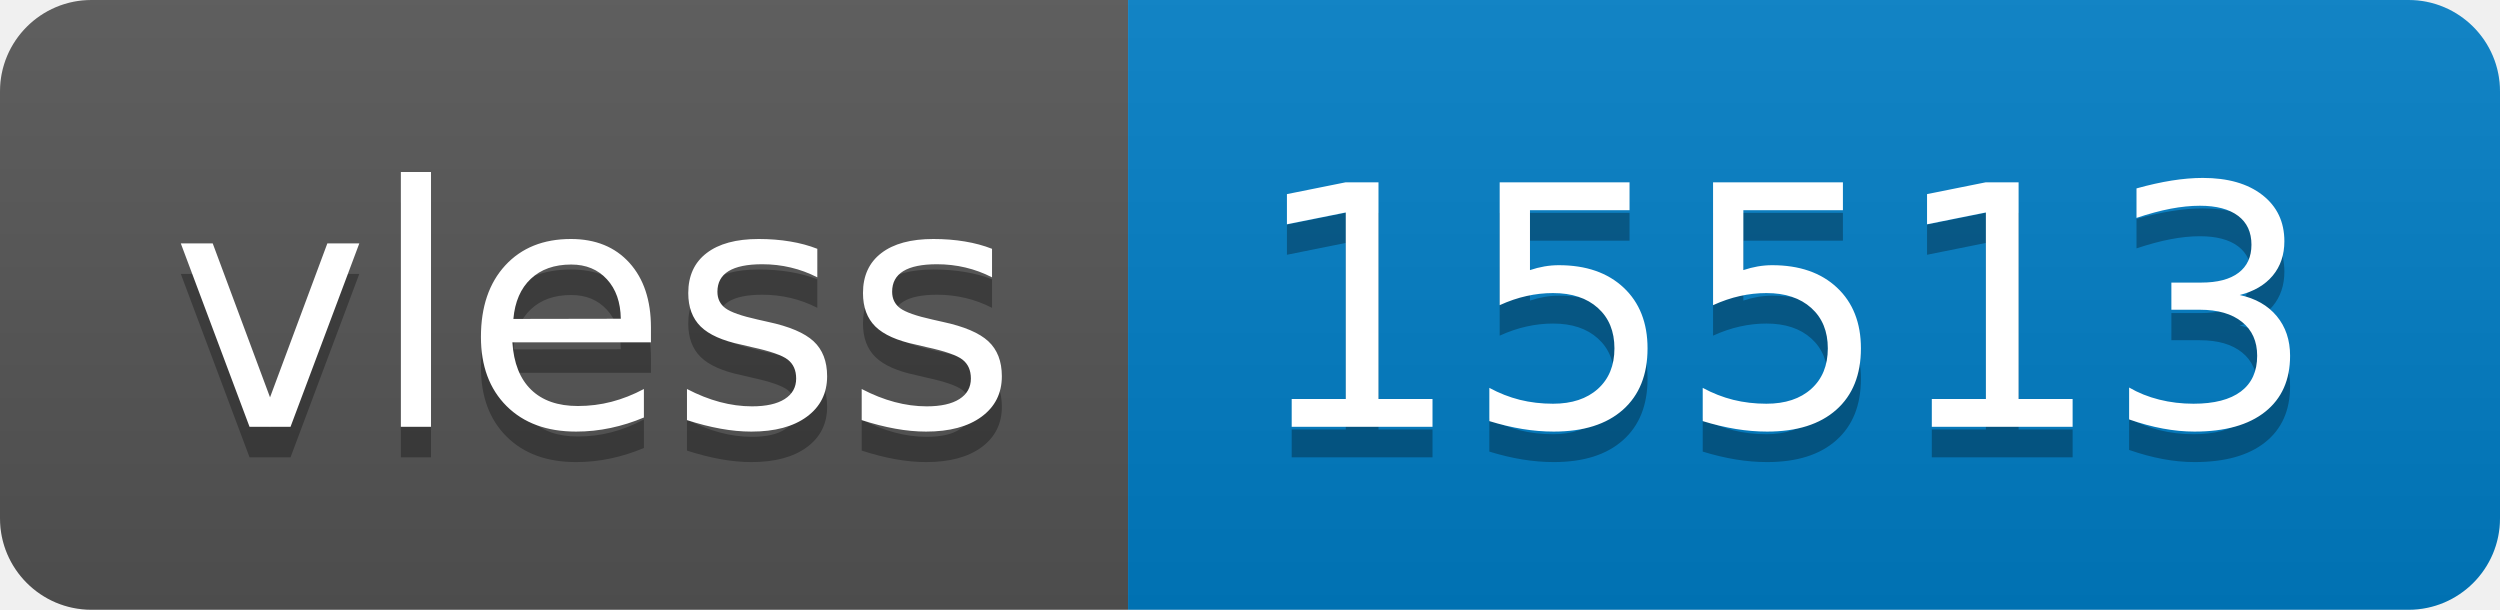
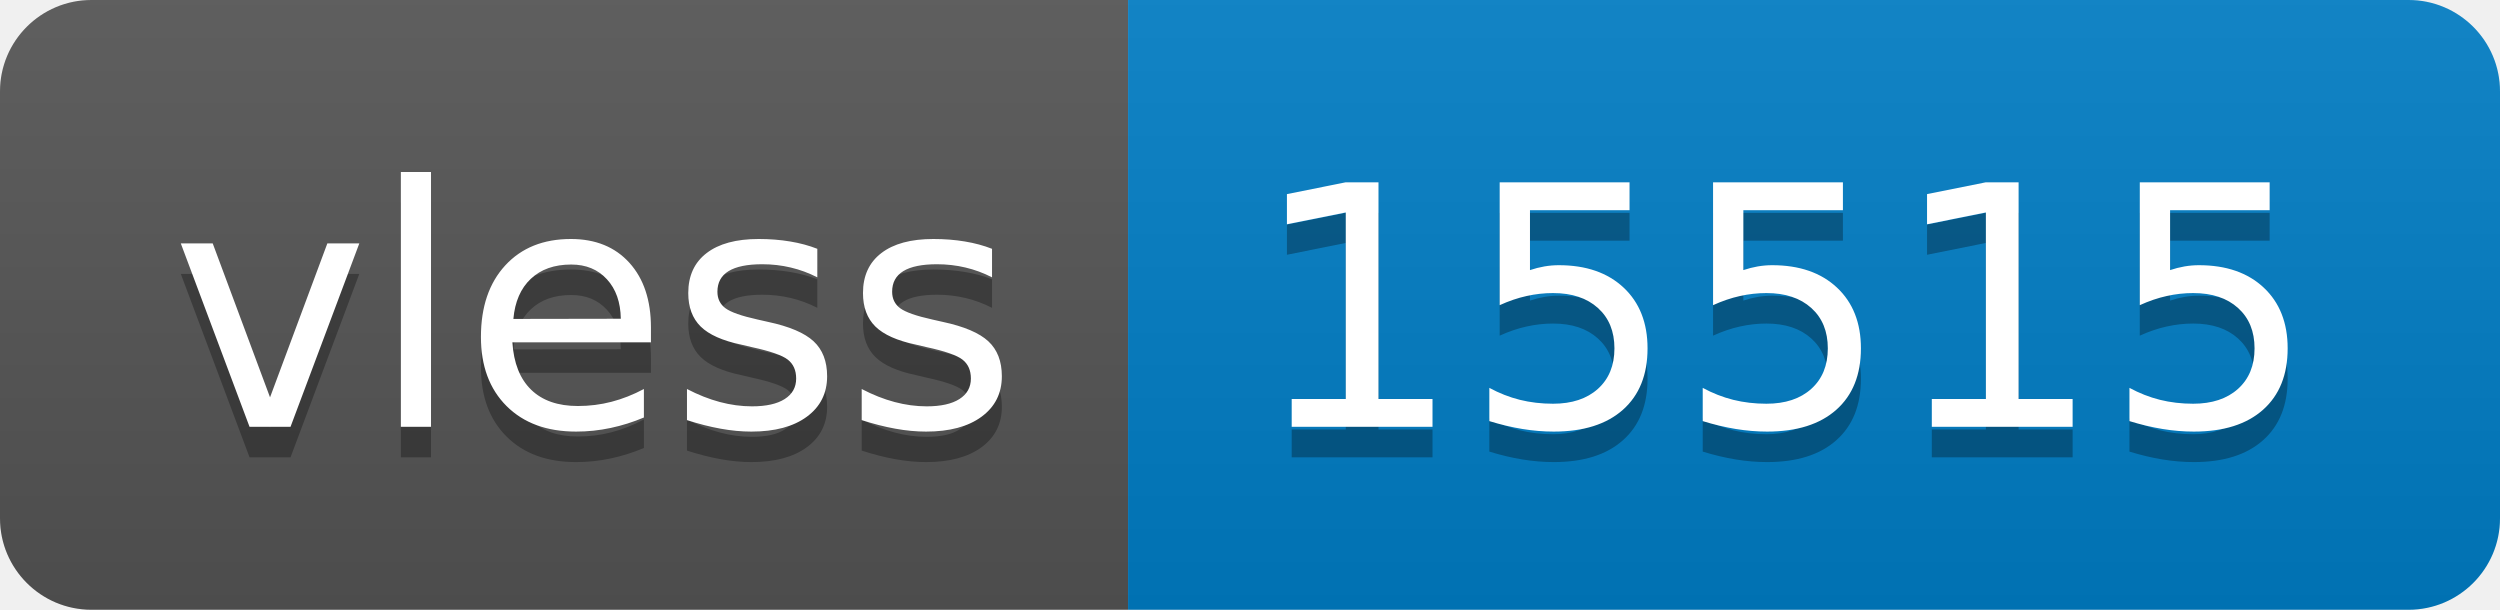
- <svg xmlns="http://www.w3.org/2000/svg" width="82" height="20" role="img" aria-label="vless: 15513">
+ <svg xmlns="http://www.w3.org/2000/svg" width="82" height="20" role="img" aria-label="vless: 15515">
  <linearGradient id="s" x2="0" y2="100%">
    <stop offset="0" stop-color="#bbb" stop-opacity=".1" />
    <stop offset="1" stop-opacity=".1" />
  </linearGradient>
  <clipPath id="r">
    <rect width="82" height="20" rx="3" fill="#fff" />
  </clipPath>
  <g clip-path="url(#r)">
    <rect width="37" height="20" fill="#555" />
    <rect x="37" width="45" height="20" fill="#007ec6" />
    <rect width="82" height="20" fill="url(#s)" />
  </g>
  <g fill="#fff" text-anchor="middle" font-family="Verdana,Geneva,DejaVu Sans,sans-serif" text-rendering="geometricPrecision" font-size="110">
    <text aria-hidden="true" x="195" y="150" fill="#010101" fill-opacity=".3" transform="scale(.1)" textLength="270">vless</text>
    <text x="195" y="140" transform="scale(.1)" fill="#fff" textLength="270">vless</text>
-     <text aria-hidden="true" x="585" y="150" fill="#010101" fill-opacity=".3" transform="scale(.1)" textLength="350">15513</text>
-     <text x="585" y="140" transform="scale(.1)" fill="#fff" textLength="350">15513</text>
+     <text aria-hidden="true" x="585" y="150" fill="#010101" fill-opacity=".3" transform="scale(.1)" textLength="350">15515</text>
+     <text x="585" y="140" transform="scale(.1)" fill="#fff" textLength="350">15515</text>
  </g>
</svg>
